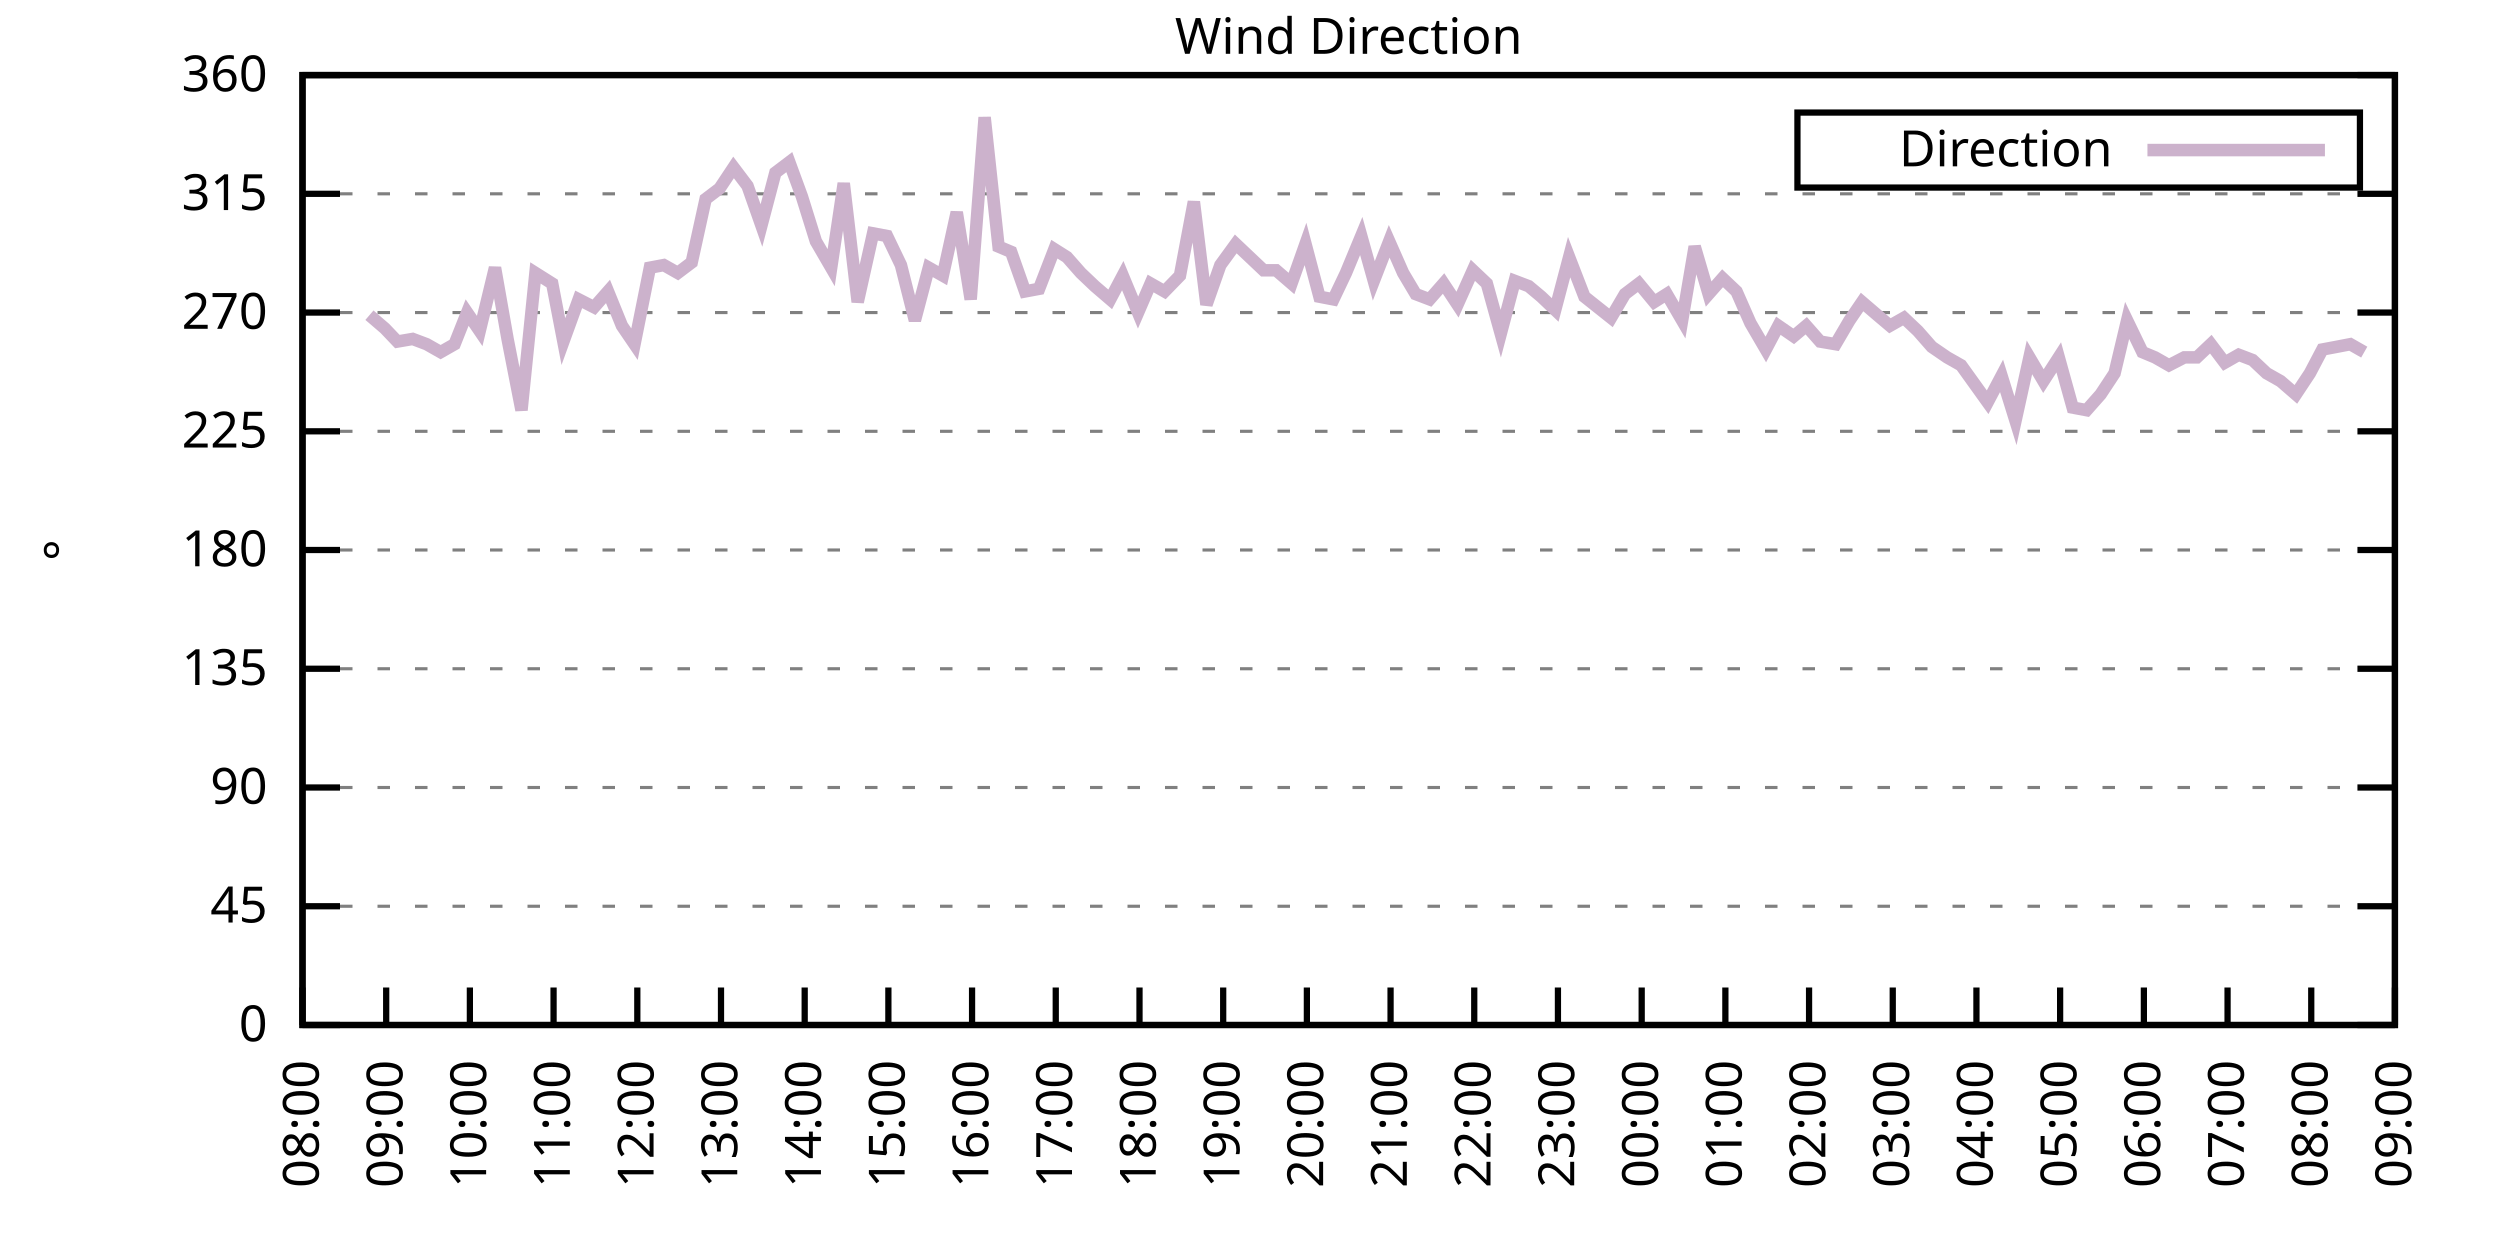
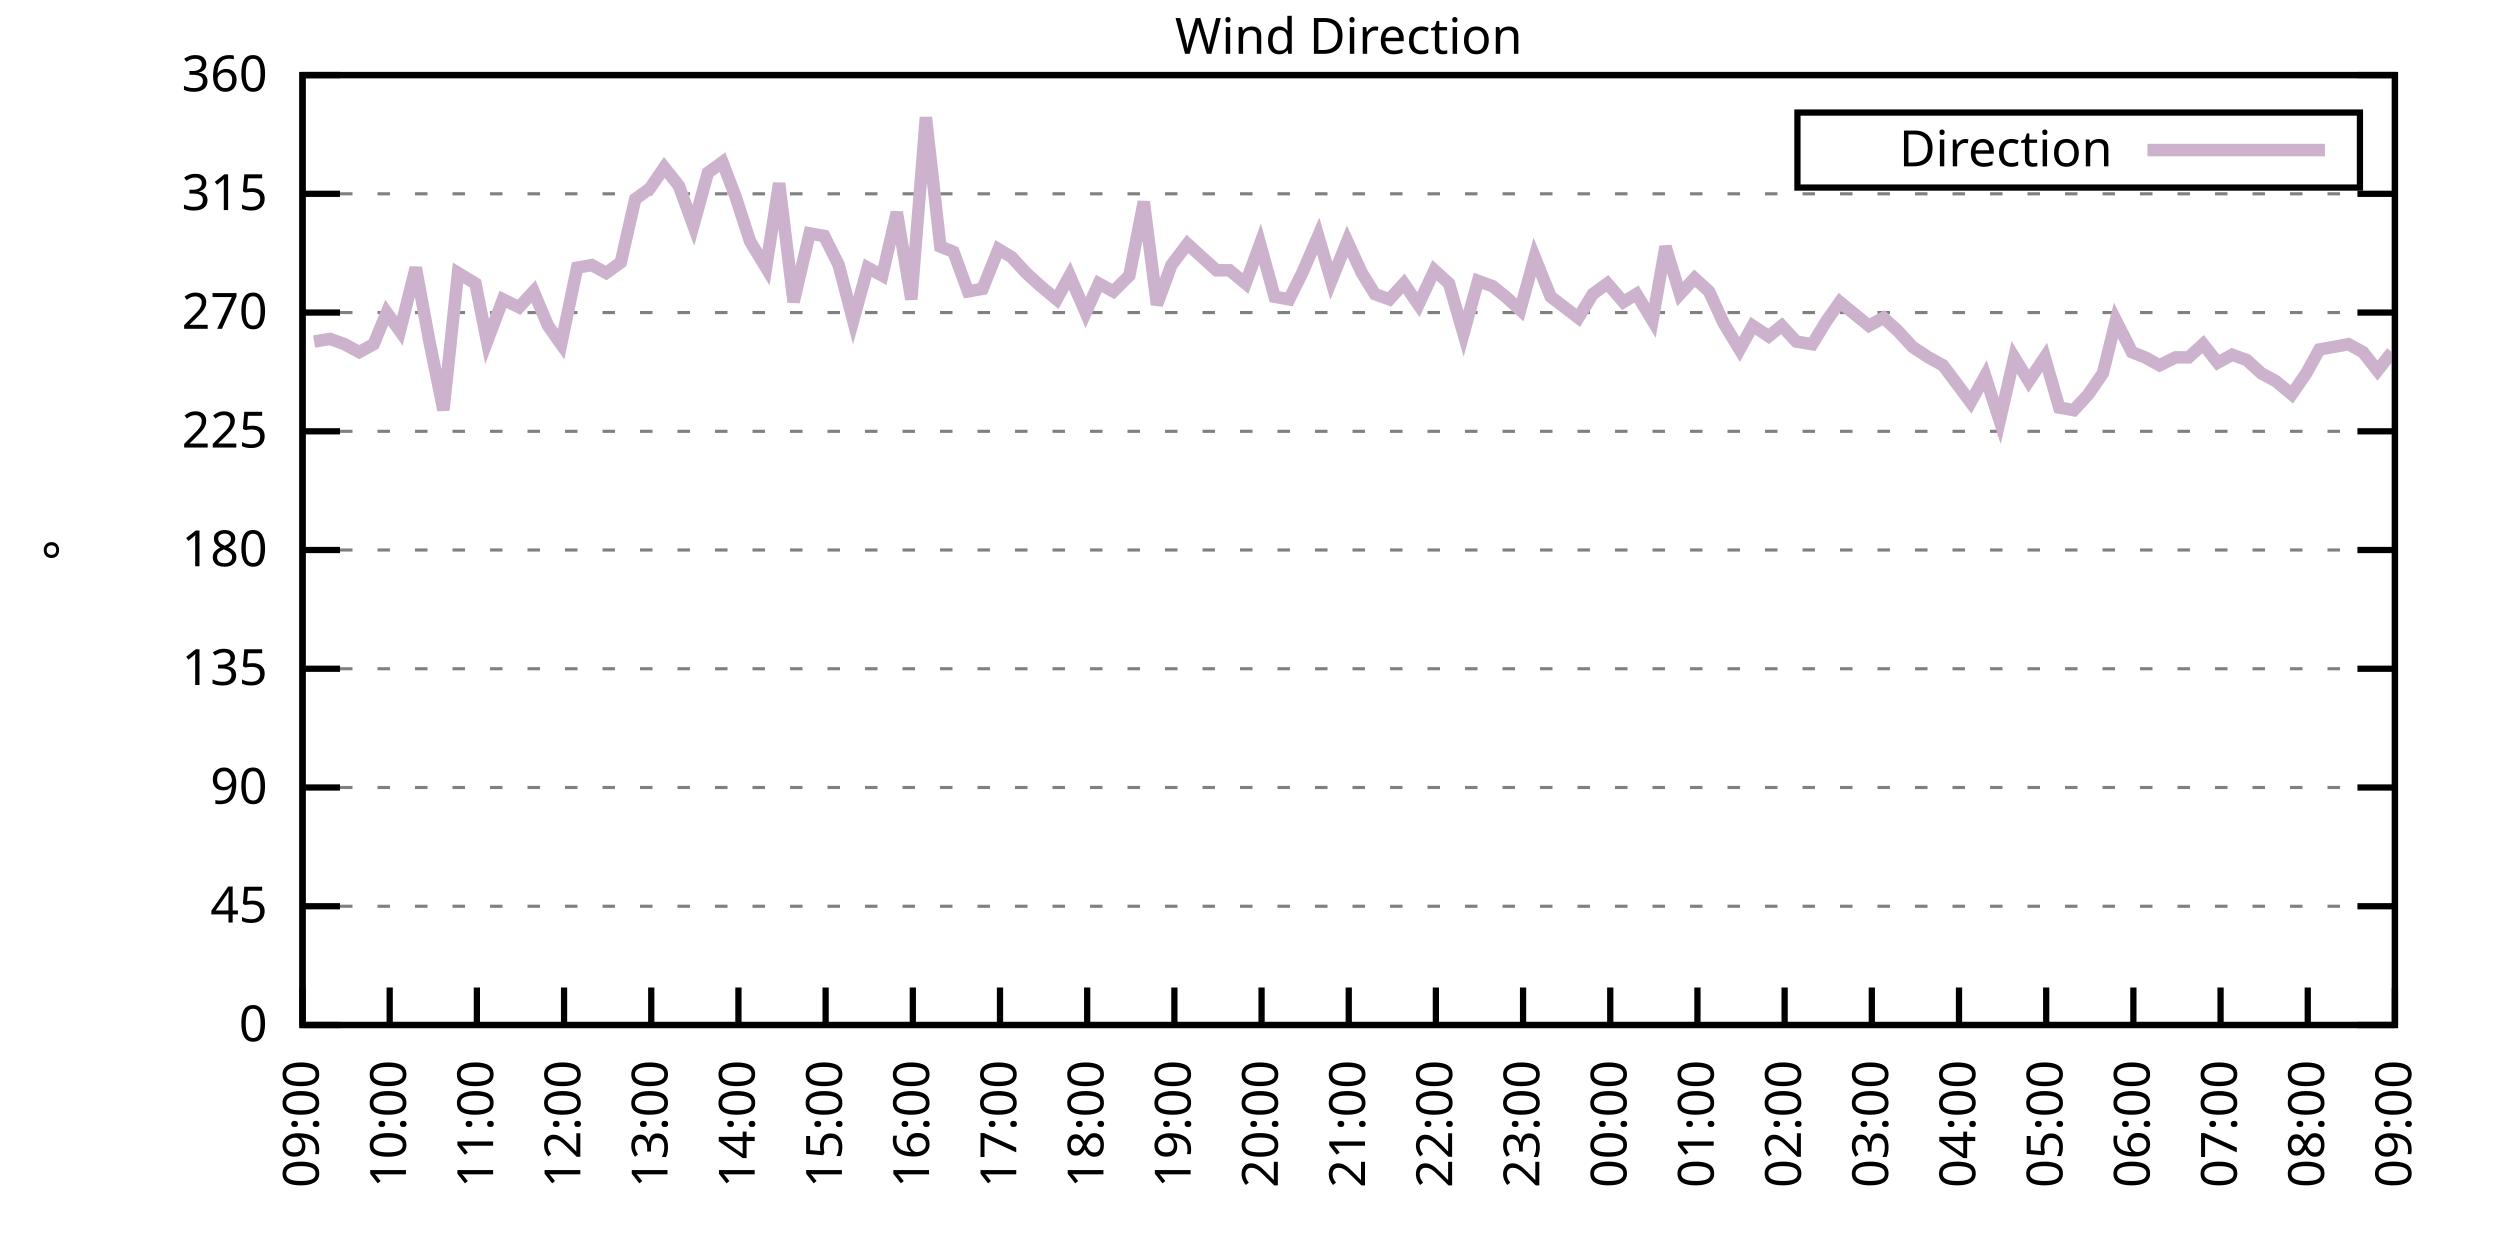
<svg xmlns="http://www.w3.org/2000/svg" xmlns:xlink="http://www.w3.org/1999/xlink" width="400" height="200" viewBox="0 0 400 200">
  <g id="gnuplot_canvas">
    <rect x="0" y="0" width="400" height="200" fill="none" />
    <defs>
      <circle id="gpDot" r="0.5" stroke-width="0.5" stroke="currentColor" />
      <path id="gpPt0" stroke-width="0.333" stroke="currentColor" d="M-1,0 h2 M0,-1 v2" />
      <path id="gpPt1" stroke-width="0.333" stroke="currentColor" d="M-1,-1 L1,1 M1,-1 L-1,1" />
      <path id="gpPt2" stroke-width="0.333" stroke="currentColor" d="M-1,0 L1,0 M0,-1 L0,1 M-1,-1 L1,1 M-1,1 L1,-1" />
      <rect id="gpPt3" stroke-width="0.333" stroke="currentColor" x="-1" y="-1" width="2" height="2" />
      <rect id="gpPt4" stroke-width="0.333" stroke="currentColor" fill="currentColor" x="-1" y="-1" width="2" height="2" />
      <circle id="gpPt5" stroke-width="0.333" stroke="currentColor" cx="0" cy="0" r="1" />
      <use xlink:href="#gpPt5" id="gpPt6" fill="currentColor" stroke="none" />
      <path id="gpPt7" stroke-width="0.333" stroke="currentColor" d="M0,-1.33 L-1.33,0.67 L1.33,0.67 z" />
      <use xlink:href="#gpPt7" id="gpPt8" fill="currentColor" stroke="none" />
      <use xlink:href="#gpPt7" id="gpPt9" stroke="currentColor" transform="rotate(180)" />
      <use xlink:href="#gpPt9" id="gpPt10" fill="currentColor" stroke="none" />
      <use xlink:href="#gpPt3" id="gpPt11" stroke="currentColor" transform="rotate(45)" />
      <use xlink:href="#gpPt11" id="gpPt12" fill="currentColor" stroke="none" />
      <path id="gpPt13" stroke-width="0.333" stroke="currentColor" d="M0,1.330 L1.265,0.411 L0.782,-1.067 L-0.782,-1.076 L-1.265,0.411 z" />
      <use xlink:href="#gpPt13" id="gpPt14" fill="currentColor" stroke="none" />
      <filter id="textbox" filterUnits="objectBoundingBox" x="0" y="0" height="1" width="1">
        <feFlood flood-color="white" flood-opacity="1" result="bgnd" />
        <feComposite in="SourceGraphic" in2="bgnd" operator="atop" />
      </filter>
      <filter id="greybox" filterUnits="objectBoundingBox" x="0" y="0" height="1" width="1">
        <feFlood flood-color="lightgrey" flood-opacity="1" result="grey" />
        <feComposite in="SourceGraphic" in2="grey" operator="atop" />
      </filter>
    </defs>
    <g fill="none" color="white" stroke="currentColor" stroke-width="1.00" stroke-linecap="butt" stroke-linejoin="miter">
</g>
    <g fill="none" color="black" stroke="currentColor" stroke-width="1.00" stroke-linecap="butt" stroke-linejoin="miter">
      <g stroke="none" shape-rendering="crispEdges">
        <polygon fill="rgb(255, 255, 255)" points="48.40,164.00 383.18,164.00 383.18,12.02 48.40,12.02 " />
      </g>
    </g>
    <g fill="none" color="black" stroke="currentColor" stroke-width="1.00" stroke-linecap="butt" stroke-linejoin="miter">
</g>
    <g fill="none" color="black" stroke="black" stroke-width="0.50" stroke-linecap="butt" stroke-linejoin="miter">
</g>
    <g fill="none" color="gray" stroke="currentColor" stroke-width="0.50" stroke-linecap="butt" stroke-linejoin="miter">
      <path stroke="gray" stroke-dasharray="2,4" class="gridline" d="M48.40,164.00 L383.19,164.00  " />
    </g>
    <g fill="none" color="gray" stroke="gray" stroke-width="1.00" stroke-linecap="butt" stroke-linejoin="miter">
</g>
    <g fill="none" color="black" stroke="currentColor" stroke-width="1.00" stroke-linecap="butt" stroke-linejoin="miter">
      <path stroke="black" d="M48.40,164.00 L54.40,164.00 M383.19,164.00 L377.19,164.00  " />
      <g transform="translate(42.80,166.60)" stroke="none" fill="black" font-family="Sans" font-size="8.00" text-anchor="end">
        <text>
          <tspan font-family="Sans"> 0</tspan>
        </text>
      </g>
    </g>
    <g fill="none" color="black" stroke="currentColor" stroke-width="1.00" stroke-linecap="butt" stroke-linejoin="miter">
</g>
    <g fill="none" color="black" stroke="black" stroke-width="0.50" stroke-linecap="butt" stroke-linejoin="miter">
</g>
    <g fill="none" color="gray" stroke="currentColor" stroke-width="0.50" stroke-linecap="butt" stroke-linejoin="miter">
      <path stroke="gray" stroke-dasharray="2,4" class="gridline" d="M48.40,145.00 L383.19,145.00  " />
    </g>
    <g fill="none" color="gray" stroke="gray" stroke-width="1.00" stroke-linecap="butt" stroke-linejoin="miter">
</g>
    <g fill="none" color="black" stroke="currentColor" stroke-width="1.00" stroke-linecap="butt" stroke-linejoin="miter">
      <path stroke="black" d="M48.40,145.00 L54.40,145.00 M383.19,145.00 L377.19,145.00  " />
      <g transform="translate(42.80,147.60)" stroke="none" fill="black" font-family="Sans" font-size="8.00" text-anchor="end">
        <text>
          <tspan font-family="Sans"> 45</tspan>
        </text>
      </g>
    </g>
    <g fill="none" color="black" stroke="currentColor" stroke-width="1.00" stroke-linecap="butt" stroke-linejoin="miter">
</g>
    <g fill="none" color="black" stroke="black" stroke-width="0.50" stroke-linecap="butt" stroke-linejoin="miter">
</g>
    <g fill="none" color="gray" stroke="currentColor" stroke-width="0.50" stroke-linecap="butt" stroke-linejoin="miter">
      <path stroke="gray" stroke-dasharray="2,4" class="gridline" d="M48.40,126.00 L383.19,126.00  " />
    </g>
    <g fill="none" color="gray" stroke="gray" stroke-width="1.00" stroke-linecap="butt" stroke-linejoin="miter">
</g>
    <g fill="none" color="black" stroke="currentColor" stroke-width="1.00" stroke-linecap="butt" stroke-linejoin="miter">
      <path stroke="black" d="M48.40,126.00 L54.40,126.00 M383.19,126.00 L377.19,126.00  " />
      <g transform="translate(42.80,128.60)" stroke="none" fill="black" font-family="Sans" font-size="8.00" text-anchor="end">
        <text>
          <tspan font-family="Sans"> 90</tspan>
        </text>
      </g>
    </g>
    <g fill="none" color="black" stroke="currentColor" stroke-width="1.00" stroke-linecap="butt" stroke-linejoin="miter">
</g>
    <g fill="none" color="black" stroke="black" stroke-width="0.50" stroke-linecap="butt" stroke-linejoin="miter">
</g>
    <g fill="none" color="gray" stroke="currentColor" stroke-width="0.50" stroke-linecap="butt" stroke-linejoin="miter">
      <path stroke="gray" stroke-dasharray="2,4" class="gridline" d="M48.40,107.00 L383.19,107.00  " />
    </g>
    <g fill="none" color="gray" stroke="gray" stroke-width="1.00" stroke-linecap="butt" stroke-linejoin="miter">
</g>
    <g fill="none" color="black" stroke="currentColor" stroke-width="1.00" stroke-linecap="butt" stroke-linejoin="miter">
      <path stroke="black" d="M48.40,107.00 L54.40,107.00 M383.19,107.00 L377.19,107.00  " />
      <g transform="translate(42.80,109.60)" stroke="none" fill="black" font-family="Sans" font-size="8.00" text-anchor="end">
        <text>
          <tspan font-family="Sans"> 135</tspan>
        </text>
      </g>
    </g>
    <g fill="none" color="black" stroke="currentColor" stroke-width="1.00" stroke-linecap="butt" stroke-linejoin="miter">
</g>
    <g fill="none" color="black" stroke="black" stroke-width="0.50" stroke-linecap="butt" stroke-linejoin="miter">
</g>
    <g fill="none" color="gray" stroke="currentColor" stroke-width="0.50" stroke-linecap="butt" stroke-linejoin="miter">
      <path stroke="gray" stroke-dasharray="2,4" class="gridline" d="M48.40,88.00 L383.19,88.00  " />
    </g>
    <g fill="none" color="gray" stroke="gray" stroke-width="1.00" stroke-linecap="butt" stroke-linejoin="miter">
</g>
    <g fill="none" color="black" stroke="currentColor" stroke-width="1.00" stroke-linecap="butt" stroke-linejoin="miter">
      <path stroke="black" d="M48.40,88.00 L54.40,88.00 M383.19,88.00 L377.19,88.00  " />
      <g transform="translate(42.80,90.60)" stroke="none" fill="black" font-family="Sans" font-size="8.00" text-anchor="end">
        <text>
          <tspan font-family="Sans"> 180</tspan>
        </text>
      </g>
    </g>
    <g fill="none" color="black" stroke="currentColor" stroke-width="1.00" stroke-linecap="butt" stroke-linejoin="miter">
</g>
    <g fill="none" color="black" stroke="black" stroke-width="0.50" stroke-linecap="butt" stroke-linejoin="miter">
</g>
    <g fill="none" color="gray" stroke="currentColor" stroke-width="0.50" stroke-linecap="butt" stroke-linejoin="miter">
      <path stroke="gray" stroke-dasharray="2,4" class="gridline" d="M48.40,69.01 L383.19,69.01  " />
    </g>
    <g fill="none" color="gray" stroke="gray" stroke-width="1.00" stroke-linecap="butt" stroke-linejoin="miter">
</g>
    <g fill="none" color="black" stroke="currentColor" stroke-width="1.00" stroke-linecap="butt" stroke-linejoin="miter">
      <path stroke="black" d="M48.40,69.01 L54.40,69.01 M383.19,69.01 L377.19,69.01  " />
      <g transform="translate(42.80,71.61)" stroke="none" fill="black" font-family="Sans" font-size="8.00" text-anchor="end">
        <text>
          <tspan font-family="Sans"> 225</tspan>
        </text>
      </g>
    </g>
    <g fill="none" color="black" stroke="currentColor" stroke-width="1.00" stroke-linecap="butt" stroke-linejoin="miter">
</g>
    <g fill="none" color="black" stroke="black" stroke-width="0.50" stroke-linecap="butt" stroke-linejoin="miter">
</g>
    <g fill="none" color="gray" stroke="currentColor" stroke-width="0.50" stroke-linecap="butt" stroke-linejoin="miter">
      <path stroke="gray" stroke-dasharray="2,4" class="gridline" d="M48.40,50.01 L383.19,50.01  " />
    </g>
    <g fill="none" color="gray" stroke="gray" stroke-width="1.00" stroke-linecap="butt" stroke-linejoin="miter">
</g>
    <g fill="none" color="black" stroke="currentColor" stroke-width="1.00" stroke-linecap="butt" stroke-linejoin="miter">
      <path stroke="black" d="M48.40,50.01 L54.40,50.01 M383.19,50.01 L377.19,50.01  " />
      <g transform="translate(42.80,52.61)" stroke="none" fill="black" font-family="Sans" font-size="8.00" text-anchor="end">
        <text>
          <tspan font-family="Sans"> 270</tspan>
        </text>
      </g>
    </g>
    <g fill="none" color="black" stroke="currentColor" stroke-width="1.00" stroke-linecap="butt" stroke-linejoin="miter">
</g>
    <g fill="none" color="black" stroke="black" stroke-width="0.50" stroke-linecap="butt" stroke-linejoin="miter">
</g>
    <g fill="none" color="gray" stroke="currentColor" stroke-width="0.50" stroke-linecap="butt" stroke-linejoin="miter">
      <path stroke="gray" stroke-dasharray="2,4" class="gridline" d="M48.40,31.01 L383.19,31.01  " />
    </g>
    <g fill="none" color="gray" stroke="gray" stroke-width="1.00" stroke-linecap="butt" stroke-linejoin="miter">
</g>
    <g fill="none" color="black" stroke="currentColor" stroke-width="1.00" stroke-linecap="butt" stroke-linejoin="miter">
      <path stroke="black" d="M48.40,31.01 L54.40,31.01 M383.19,31.01 L377.19,31.01  " />
      <g transform="translate(42.80,33.61)" stroke="none" fill="black" font-family="Sans" font-size="8.00" text-anchor="end">
        <text>
          <tspan font-family="Sans"> 315</tspan>
        </text>
      </g>
    </g>
    <g fill="none" color="black" stroke="currentColor" stroke-width="1.00" stroke-linecap="butt" stroke-linejoin="miter">
</g>
    <g fill="none" color="black" stroke="black" stroke-width="0.50" stroke-linecap="butt" stroke-linejoin="miter">
</g>
    <g fill="none" color="gray" stroke="currentColor" stroke-width="0.50" stroke-linecap="butt" stroke-linejoin="miter">
      <path stroke="gray" stroke-dasharray="2,4" class="gridline" d="M48.40,12.01 L383.19,12.01  " />
    </g>
    <g fill="none" color="gray" stroke="gray" stroke-width="1.00" stroke-linecap="butt" stroke-linejoin="miter">
</g>
    <g fill="none" color="black" stroke="currentColor" stroke-width="1.00" stroke-linecap="butt" stroke-linejoin="miter">
      <path stroke="black" d="M48.40,12.01 L54.40,12.01 M383.19,12.01 L377.19,12.01  " />
      <g transform="translate(42.80,14.61)" stroke="none" fill="black" font-family="Sans" font-size="8.00" text-anchor="end">
        <text>
          <tspan font-family="Sans"> 360</tspan>
        </text>
      </g>
    </g>
    <g fill="none" color="black" stroke="currentColor" stroke-width="1.00" stroke-linecap="butt" stroke-linejoin="miter">
      <path stroke="black" d="M48.40,164.00 L48.40,158.00  " />
      <g transform="translate(51.00,169.60) rotate(270.00)" stroke="none" fill="black" font-family="Sans" font-size="8.00" text-anchor="end">
        <text>
-           <tspan font-family="Sans">08:00</tspan>
-         </text>
-       </g>
-     </g>
-     <g fill="none" color="black" stroke="currentColor" stroke-width="1.00" stroke-linecap="butt" stroke-linejoin="miter">
-       <path stroke="black" d="M61.79,164.00 L61.79,158.00  " />
-       <g transform="translate(64.39,169.60) rotate(270.00)" stroke="none" fill="black" font-family="Sans" font-size="8.00" text-anchor="end">
-         <text>
          <tspan font-family="Sans">09:00</tspan>
        </text>
      </g>
    </g>
    <g fill="none" color="black" stroke="currentColor" stroke-width="1.00" stroke-linecap="butt" stroke-linejoin="miter">
-       <path stroke="black" d="M75.18,164.00 L75.18,158.00  " />
-       <g transform="translate(77.78,169.60) rotate(270.00)" stroke="none" fill="black" font-family="Sans" font-size="8.00" text-anchor="end">
+       <path stroke="black" d="M62.35,164.00 L62.35,158.00  " />
+       <g transform="translate(64.95,169.60) rotate(270.00)" stroke="none" fill="black" font-family="Sans" font-size="8.00" text-anchor="end">
        <text>
          <tspan font-family="Sans">10:00</tspan>
        </text>
      </g>
    </g>
    <g fill="none" color="black" stroke="currentColor" stroke-width="1.00" stroke-linecap="butt" stroke-linejoin="miter">
-       <path stroke="black" d="M88.57,164.00 L88.57,158.00  " />
-       <g transform="translate(91.17,169.60) rotate(270.00)" stroke="none" fill="black" font-family="Sans" font-size="8.00" text-anchor="end">
+       <path stroke="black" d="M76.30,164.00 L76.30,158.00  " />
+       <g transform="translate(78.90,169.60) rotate(270.00)" stroke="none" fill="black" font-family="Sans" font-size="8.00" text-anchor="end">
        <text>
          <tspan font-family="Sans">11:00</tspan>
        </text>
      </g>
    </g>
    <g fill="none" color="black" stroke="currentColor" stroke-width="1.00" stroke-linecap="butt" stroke-linejoin="miter">
-       <path stroke="black" d="M101.97,164.00 L101.97,158.00  " />
-       <g transform="translate(104.57,169.60) rotate(270.00)" stroke="none" fill="black" font-family="Sans" font-size="8.00" text-anchor="end">
+       <path stroke="black" d="M90.25,164.00 L90.25,158.00  " />
+       <g transform="translate(92.85,169.60) rotate(270.00)" stroke="none" fill="black" font-family="Sans" font-size="8.00" text-anchor="end">
        <text>
          <tspan font-family="Sans">12:00</tspan>
        </text>
      </g>
    </g>
    <g fill="none" color="black" stroke="currentColor" stroke-width="1.00" stroke-linecap="butt" stroke-linejoin="miter">
-       <path stroke="black" d="M115.36,164.00 L115.36,158.00  " />
-       <g transform="translate(117.96,169.60) rotate(270.00)" stroke="none" fill="black" font-family="Sans" font-size="8.00" text-anchor="end">
+       <path stroke="black" d="M104.20,164.00 L104.20,158.00  " />
+       <g transform="translate(106.80,169.60) rotate(270.00)" stroke="none" fill="black" font-family="Sans" font-size="8.00" text-anchor="end">
        <text>
          <tspan font-family="Sans">13:00</tspan>
        </text>
      </g>
    </g>
    <g fill="none" color="black" stroke="currentColor" stroke-width="1.00" stroke-linecap="butt" stroke-linejoin="miter">
-       <path stroke="black" d="M128.75,164.00 L128.75,158.00  " />
-       <g transform="translate(131.35,169.60) rotate(270.00)" stroke="none" fill="black" font-family="Sans" font-size="8.00" text-anchor="end">
+       <path stroke="black" d="M118.15,164.00 L118.15,158.00  " />
+       <g transform="translate(120.75,169.60) rotate(270.00)" stroke="none" fill="black" font-family="Sans" font-size="8.00" text-anchor="end">
        <text>
          <tspan font-family="Sans">14:00</tspan>
        </text>
      </g>
    </g>
    <g fill="none" color="black" stroke="currentColor" stroke-width="1.00" stroke-linecap="butt" stroke-linejoin="miter">
-       <path stroke="black" d="M142.14,164.00 L142.14,158.00  " />
-       <g transform="translate(144.74,169.60) rotate(270.00)" stroke="none" fill="black" font-family="Sans" font-size="8.00" text-anchor="end">
+       <path stroke="black" d="M132.10,164.00 L132.10,158.00  " />
+       <g transform="translate(134.70,169.60) rotate(270.00)" stroke="none" fill="black" font-family="Sans" font-size="8.00" text-anchor="end">
        <text>
          <tspan font-family="Sans">15:00</tspan>
        </text>
      </g>
    </g>
    <g fill="none" color="black" stroke="currentColor" stroke-width="1.00" stroke-linecap="butt" stroke-linejoin="miter">
-       <path stroke="black" d="M155.53,164.00 L155.53,158.00  " />
-       <g transform="translate(158.13,169.60) rotate(270.00)" stroke="none" fill="black" font-family="Sans" font-size="8.00" text-anchor="end">
+       <path stroke="black" d="M146.05,164.00 L146.05,158.00  " />
+       <g transform="translate(148.65,169.60) rotate(270.00)" stroke="none" fill="black" font-family="Sans" font-size="8.00" text-anchor="end">
        <text>
          <tspan font-family="Sans">16:00</tspan>
        </text>
      </g>
    </g>
    <g fill="none" color="black" stroke="currentColor" stroke-width="1.00" stroke-linecap="butt" stroke-linejoin="miter">
-       <path stroke="black" d="M168.92,164.00 L168.92,158.00  " />
-       <g transform="translate(171.52,169.60) rotate(270.00)" stroke="none" fill="black" font-family="Sans" font-size="8.00" text-anchor="end">
+       <path stroke="black" d="M160.00,164.00 L160.00,158.00  " />
+       <g transform="translate(162.60,169.60) rotate(270.00)" stroke="none" fill="black" font-family="Sans" font-size="8.00" text-anchor="end">
        <text>
          <tspan font-family="Sans">17:00</tspan>
        </text>
      </g>
    </g>
    <g fill="none" color="black" stroke="currentColor" stroke-width="1.00" stroke-linecap="butt" stroke-linejoin="miter">
-       <path stroke="black" d="M182.32,164.00 L182.32,158.00  " />
-       <g transform="translate(184.92,169.60) rotate(270.00)" stroke="none" fill="black" font-family="Sans" font-size="8.00" text-anchor="end">
+       <path stroke="black" d="M173.95,164.00 L173.95,158.00  " />
+       <g transform="translate(176.55,169.60) rotate(270.00)" stroke="none" fill="black" font-family="Sans" font-size="8.00" text-anchor="end">
        <text>
          <tspan font-family="Sans">18:00</tspan>
        </text>
      </g>
    </g>
    <g fill="none" color="black" stroke="currentColor" stroke-width="1.00" stroke-linecap="butt" stroke-linejoin="miter">
-       <path stroke="black" d="M195.71,164.00 L195.71,158.00  " />
-       <g transform="translate(198.31,169.60) rotate(270.00)" stroke="none" fill="black" font-family="Sans" font-size="8.00" text-anchor="end">
+       <path stroke="black" d="M187.90,164.00 L187.90,158.00  " />
+       <g transform="translate(190.50,169.60) rotate(270.00)" stroke="none" fill="black" font-family="Sans" font-size="8.00" text-anchor="end">
        <text>
          <tspan font-family="Sans">19:00</tspan>
        </text>
      </g>
    </g>
    <g fill="none" color="black" stroke="currentColor" stroke-width="1.00" stroke-linecap="butt" stroke-linejoin="miter">
-       <path stroke="black" d="M209.10,164.00 L209.10,158.00  " />
-       <g transform="translate(211.70,169.60) rotate(270.00)" stroke="none" fill="black" font-family="Sans" font-size="8.00" text-anchor="end">
+       <path stroke="black" d="M201.85,164.00 L201.85,158.00  " />
+       <g transform="translate(204.45,169.60) rotate(270.00)" stroke="none" fill="black" font-family="Sans" font-size="8.00" text-anchor="end">
        <text>
          <tspan font-family="Sans">20:00</tspan>
        </text>
      </g>
    </g>
    <g fill="none" color="black" stroke="currentColor" stroke-width="1.00" stroke-linecap="butt" stroke-linejoin="miter">
-       <path stroke="black" d="M222.49,164.00 L222.49,158.00  " />
-       <g transform="translate(225.09,169.60) rotate(270.00)" stroke="none" fill="black" font-family="Sans" font-size="8.00" text-anchor="end">
+       <path stroke="black" d="M215.80,164.00 L215.80,158.00  " />
+       <g transform="translate(218.40,169.60) rotate(270.00)" stroke="none" fill="black" font-family="Sans" font-size="8.00" text-anchor="end">
        <text>
          <tspan font-family="Sans">21:00</tspan>
        </text>
      </g>
    </g>
    <g fill="none" color="black" stroke="currentColor" stroke-width="1.00" stroke-linecap="butt" stroke-linejoin="miter">
-       <path stroke="black" d="M235.88,164.00 L235.88,158.00  " />
-       <g transform="translate(238.48,169.60) rotate(270.00)" stroke="none" fill="black" font-family="Sans" font-size="8.00" text-anchor="end">
+       <path stroke="black" d="M229.74,164.00 L229.74,158.00  " />
+       <g transform="translate(232.34,169.60) rotate(270.00)" stroke="none" fill="black" font-family="Sans" font-size="8.00" text-anchor="end">
        <text>
          <tspan font-family="Sans">22:00</tspan>
        </text>
      </g>
    </g>
    <g fill="none" color="black" stroke="currentColor" stroke-width="1.00" stroke-linecap="butt" stroke-linejoin="miter">
-       <path stroke="black" d="M249.27,164.00 L249.27,158.00  " />
-       <g transform="translate(251.87,169.60) rotate(270.00)" stroke="none" fill="black" font-family="Sans" font-size="8.00" text-anchor="end">
+       <path stroke="black" d="M243.69,164.00 L243.69,158.00  " />
+       <g transform="translate(246.29,169.60) rotate(270.00)" stroke="none" fill="black" font-family="Sans" font-size="8.00" text-anchor="end">
        <text>
          <tspan font-family="Sans">23:00</tspan>
        </text>
      </g>
    </g>
    <g fill="none" color="black" stroke="currentColor" stroke-width="1.00" stroke-linecap="butt" stroke-linejoin="miter">
-       <path stroke="black" d="M262.67,164.00 L262.67,158.00  " />
-       <g transform="translate(265.27,169.60) rotate(270.00)" stroke="none" fill="black" font-family="Sans" font-size="8.00" text-anchor="end">
+       <path stroke="black" d="M257.64,164.00 L257.64,158.00  " />
+       <g transform="translate(260.24,169.60) rotate(270.00)" stroke="none" fill="black" font-family="Sans" font-size="8.00" text-anchor="end">
        <text>
          <tspan font-family="Sans">00:00</tspan>
        </text>
      </g>
    </g>
    <g fill="none" color="black" stroke="currentColor" stroke-width="1.00" stroke-linecap="butt" stroke-linejoin="miter">
-       <path stroke="black" d="M276.06,164.00 L276.06,158.00  " />
-       <g transform="translate(278.66,169.60) rotate(270.00)" stroke="none" fill="black" font-family="Sans" font-size="8.00" text-anchor="end">
+       <path stroke="black" d="M271.59,164.00 L271.59,158.00  " />
+       <g transform="translate(274.19,169.60) rotate(270.00)" stroke="none" fill="black" font-family="Sans" font-size="8.00" text-anchor="end">
        <text>
          <tspan font-family="Sans">01:00</tspan>
        </text>
      </g>
    </g>
    <g fill="none" color="black" stroke="currentColor" stroke-width="1.00" stroke-linecap="butt" stroke-linejoin="miter">
-       <path stroke="black" d="M289.45,164.00 L289.45,158.00  " />
-       <g transform="translate(292.05,169.60) rotate(270.00)" stroke="none" fill="black" font-family="Sans" font-size="8.00" text-anchor="end">
+       <path stroke="black" d="M285.54,164.00 L285.54,158.00  " />
+       <g transform="translate(288.14,169.60) rotate(270.00)" stroke="none" fill="black" font-family="Sans" font-size="8.00" text-anchor="end">
        <text>
          <tspan font-family="Sans">02:00</tspan>
        </text>
      </g>
    </g>
    <g fill="none" color="black" stroke="currentColor" stroke-width="1.00" stroke-linecap="butt" stroke-linejoin="miter">
-       <path stroke="black" d="M302.84,164.00 L302.84,158.00  " />
-       <g transform="translate(305.44,169.60) rotate(270.00)" stroke="none" fill="black" font-family="Sans" font-size="8.00" text-anchor="end">
+       <path stroke="black" d="M299.49,164.00 L299.49,158.00  " />
+       <g transform="translate(302.09,169.60) rotate(270.00)" stroke="none" fill="black" font-family="Sans" font-size="8.00" text-anchor="end">
        <text>
          <tspan font-family="Sans">03:00</tspan>
        </text>
      </g>
    </g>
    <g fill="none" color="black" stroke="currentColor" stroke-width="1.00" stroke-linecap="butt" stroke-linejoin="miter">
-       <path stroke="black" d="M316.23,164.00 L316.23,158.00  " />
-       <g transform="translate(318.83,169.60) rotate(270.00)" stroke="none" fill="black" font-family="Sans" font-size="8.00" text-anchor="end">
+       <path stroke="black" d="M313.44,164.00 L313.44,158.00  " />
+       <g transform="translate(316.04,169.60) rotate(270.00)" stroke="none" fill="black" font-family="Sans" font-size="8.00" text-anchor="end">
        <text>
          <tspan font-family="Sans">04:00</tspan>
        </text>
      </g>
    </g>
    <g fill="none" color="black" stroke="currentColor" stroke-width="1.00" stroke-linecap="butt" stroke-linejoin="miter">
-       <path stroke="black" d="M329.62,164.00 L329.62,158.00  " />
-       <g transform="translate(332.22,169.60) rotate(270.00)" stroke="none" fill="black" font-family="Sans" font-size="8.00" text-anchor="end">
+       <path stroke="black" d="M327.39,164.00 L327.39,158.00  " />
+       <g transform="translate(329.99,169.60) rotate(270.00)" stroke="none" fill="black" font-family="Sans" font-size="8.00" text-anchor="end">
        <text>
          <tspan font-family="Sans">05:00</tspan>
        </text>
      </g>
    </g>
    <g fill="none" color="black" stroke="currentColor" stroke-width="1.00" stroke-linecap="butt" stroke-linejoin="miter">
-       <path stroke="black" d="M343.02,164.00 L343.02,158.00  " />
-       <g transform="translate(345.62,169.60) rotate(270.00)" stroke="none" fill="black" font-family="Sans" font-size="8.00" text-anchor="end">
+       <path stroke="black" d="M341.34,164.00 L341.34,158.00  " />
+       <g transform="translate(343.94,169.60) rotate(270.00)" stroke="none" fill="black" font-family="Sans" font-size="8.00" text-anchor="end">
        <text>
          <tspan font-family="Sans">06:00</tspan>
        </text>
      </g>
    </g>
    <g fill="none" color="black" stroke="currentColor" stroke-width="1.00" stroke-linecap="butt" stroke-linejoin="miter">
-       <path stroke="black" d="M356.41,164.00 L356.41,158.00  " />
-       <g transform="translate(359.01,169.60) rotate(270.00)" stroke="none" fill="black" font-family="Sans" font-size="8.00" text-anchor="end">
+       <path stroke="black" d="M355.29,164.00 L355.29,158.00  " />
+       <g transform="translate(357.89,169.60) rotate(270.00)" stroke="none" fill="black" font-family="Sans" font-size="8.00" text-anchor="end">
        <text>
          <tspan font-family="Sans">07:00</tspan>
        </text>
      </g>
    </g>
    <g fill="none" color="black" stroke="currentColor" stroke-width="1.00" stroke-linecap="butt" stroke-linejoin="miter">
-       <path stroke="black" d="M369.80,164.00 L369.80,158.00  " />
-       <g transform="translate(372.40,169.60) rotate(270.00)" stroke="none" fill="black" font-family="Sans" font-size="8.00" text-anchor="end">
+       <path stroke="black" d="M369.24,164.00 L369.24,158.00  " />
+       <g transform="translate(371.84,169.60) rotate(270.00)" stroke="none" fill="black" font-family="Sans" font-size="8.00" text-anchor="end">
        <text>
          <tspan font-family="Sans">08:00</tspan>
        </text>
      </g>
    </g>
    <g fill="none" color="black" stroke="currentColor" stroke-width="1.00" stroke-linecap="butt" stroke-linejoin="miter">
      <path stroke="black" d="M383.19,164.00 L383.19,158.00  " />
      <g transform="translate(385.79,169.60) rotate(270.00)" stroke="none" fill="black" font-family="Sans" font-size="8.00" text-anchor="end">
        <text>
          <tspan font-family="Sans">09:00</tspan>
        </text>
      </g>
    </g>
    <g fill="none" color="black" stroke="currentColor" stroke-width="1.00" stroke-linecap="butt" stroke-linejoin="miter">
</g>
    <g fill="none" color="black" stroke="currentColor" stroke-width="1.00" stroke-linecap="butt" stroke-linejoin="miter">
      <path stroke="black" d="M48.40,12.01 L48.40,164.00 L383.19,164.00 L383.19,12.01 L48.40,12.01 Z  " />
    </g>
    <g fill="none" color="black" stroke="currentColor" stroke-width="1.00" stroke-linecap="butt" stroke-linejoin="miter">
</g>
    <g fill="none" color="black" stroke="currentColor" stroke-width="1.00" stroke-linecap="butt" stroke-linejoin="miter">
      <path stroke="black" d="M287.59,30.01 L287.59,18.01 L377.59,18.01 L377.59,30.01 L287.59,30.01 Z  " />
    </g>
    <g id="Wind_direction_plot_1">
      <g fill="none" color="white" stroke="black" stroke-width="2.00" stroke-linecap="butt" stroke-linejoin="miter">
</g>
      <g fill="none" color="black" stroke="currentColor" stroke-width="2.00" stroke-linecap="butt" stroke-linejoin="miter">
        <g transform="translate(337.99,26.61)" stroke="none" fill="black" font-family="Sans" font-size="8.00" text-anchor="end">
          <text>
            <tspan font-family="Sans">Direction</tspan>
          </text>
        </g>
      </g>
      <g fill="none" color="black" stroke="currentColor" stroke-width="2.00" stroke-linecap="butt" stroke-linejoin="miter">
-         <path stroke="rgb(204, 178, 204)" d="M343.59,24.01 L371.99,24.01 M59.11,50.43 L61.57,52.54 L63.58,54.65 L66.03,54.23 L68.26,55.07 L70.50,56.34   L72.73,55.07 L74.74,50.01 L76.75,52.96 L79.20,42.83 L81.21,54.23 L83.44,65.63 L85.67,43.67 L88.35,45.36   L90.14,54.65 L92.59,47.90 L95.05,49.16 L97.28,46.63 L99.51,52.12 L101.52,55.07 L103.98,42.83 L106.21,42.41   L108.44,43.67 L110.67,41.99 L112.90,31.85 L115.13,30.16 L117.37,26.79 L119.60,29.74 L121.83,36.08 L124.06,27.63   L126.29,25.94 L128.30,31.43 L130.54,38.61 L132.99,42.83 L135.00,29.32 L137.23,48.32 L139.69,37.34 L141.92,37.76   L144.15,42.41 L146.38,51.27 L148.61,42.83 L150.85,44.10 L153.08,33.96 L155.31,47.90 L157.54,18.77 L159.77,39.45   L161.78,40.30 L164.01,46.63 L166.25,46.21 L168.70,39.87 L170.71,41.14 L172.94,43.67 L175.17,45.79 L177.63,47.90   L179.64,44.10 L182.09,50.01 L184.10,45.36 L186.33,46.63 L188.79,44.10 L191.02,32.28 L193.03,48.74 L195.26,42.41   L197.72,39.03 L199.95,41.14 L202.18,43.25 L204.19,43.25 L206.64,45.36 L208.88,39.03 L211.11,47.47 L213.34,47.90   L215.35,43.67 L217.80,37.76 L219.81,44.94 L222.27,38.61 L224.50,43.67 L226.51,47.05 L228.74,47.90 L230.97,45.36   L233.20,48.74 L235.66,43.25 L237.89,45.36 L240.12,53.39 L242.36,44.94 L244.59,45.79 L246.60,47.47 L248.83,49.59   L251.06,41.14 L253.51,47.47 L257.76,50.85 L259.99,47.05 L262.22,45.36 L264.67,48.32 L266.68,47.05 L269.14,51.27   L271.15,39.45 L273.38,47.05 L275.61,44.52 L277.84,46.63 L280.07,51.70 L282.53,55.92 L284.54,52.12 L286.99,53.81   L289.00,52.12 L291.23,54.65 L293.69,55.07 L295.92,51.27 L297.93,48.32 L300.39,50.43 L302.39,52.12 L304.63,50.85   L306.86,52.96 L309.09,55.50 L311.54,57.18 L313.78,58.45 L318.02,64.36 L320.25,60.14 L322.48,67.32 L324.71,57.18   L326.95,60.98 L329.40,57.18 L331.63,65.21 L333.86,65.63 L336.10,63.10 L338.33,59.72 L340.34,51.27 L342.79,56.34   L344.80,57.18 L347.03,58.45 L349.49,57.18 L351.50,57.18 L353.73,55.07 L355.96,58.03 L358.19,56.76 L360.42,57.61   L362.66,59.72 L364.89,60.98 L367.34,63.10 L369.58,59.72 L371.58,55.92 L373.82,55.50 L376.05,55.07 L378.28,56.34    " />
+         <path stroke="rgb(204, 178, 204)" d="M343.59,24.01 L371.99,24.01 M50.26,54.65 L52.82,54.23 L55.14,55.07 L57.47,56.34 L59.79,55.07 L61.88,50.01   L63.98,52.96 L66.53,42.83 L68.63,54.23 L70.95,65.63 L73.28,43.67 L76.07,45.36 L77.93,54.65 L80.48,47.90   L83.04,49.16 L85.37,46.63 L87.69,52.12 L89.78,55.07 L92.34,42.83 L94.67,42.41 L96.99,43.67 L99.32,41.99   L101.64,31.85 L103.97,30.16 L106.29,26.79 L108.62,29.74 L110.94,36.08 L113.27,27.63 L115.59,25.94 L117.68,31.43   L120.01,38.61 L122.57,42.83 L124.66,29.32 L126.98,48.32 L129.54,37.34 L131.87,37.76 L134.19,42.41 L136.51,51.27   L138.84,42.83 L141.16,44.10 L143.49,33.96 L145.81,47.90 L148.14,18.77 L150.46,39.45 L152.56,40.30 L154.88,46.63   L157.21,46.21 L159.76,39.87 L161.86,41.14 L164.18,43.67 L166.51,45.79 L169.06,47.90 L171.16,44.10 L173.71,50.01   L175.81,45.36 L178.13,46.63 L180.69,44.10 L183.01,32.28 L185.11,48.74 L187.43,42.41 L189.99,39.03 L192.31,41.14   L194.64,43.25 L196.73,43.25 L199.29,45.36 L201.61,39.03 L203.94,47.47 L206.26,47.90 L208.36,43.67 L210.91,37.76   L213.01,44.94 L215.56,38.61 L217.89,43.67 L219.98,47.05 L222.30,47.90 L224.63,45.36 L226.95,48.74 L229.51,43.25   L231.84,45.36 L234.16,53.39 L236.49,44.94 L238.81,45.79 L240.90,47.47 L243.23,49.59 L245.55,41.14 L248.11,47.47   L252.53,50.85 L254.85,47.05 L257.18,45.36 L259.74,48.32 L261.83,47.05 L264.39,51.27 L266.48,39.45 L268.80,47.05   L271.13,44.52 L273.45,46.63 L275.78,51.70 L278.34,55.92 L280.43,52.12 L282.99,53.81 L285.08,52.12 L287.40,54.65   L289.96,55.07 L292.29,51.27 L294.38,48.32 L296.94,50.43 L299.03,52.12 L301.35,50.85 L303.68,52.96 L306.00,55.50   L308.56,57.18 L310.88,58.45 L315.30,64.36 L317.63,60.14 L319.95,67.32 L322.28,57.18 L324.60,60.98 L327.16,57.18   L329.48,65.21 L331.81,65.63 L334.13,63.10 L336.46,59.72 L338.55,51.27 L341.11,56.34 L343.20,57.18 L345.53,58.45   L348.08,57.18 L350.18,57.18 L352.50,55.07 L354.83,58.03 L357.15,56.76 L359.48,57.61 L361.80,59.72 L364.13,60.98   L366.68,63.10 L369.01,59.72 L371.10,55.92 L373.43,55.50 L375.75,55.07 L378.08,56.34 L380.40,59.30 L382.73,56.34    " />
      </g>
    </g>
    <g fill="none" color="black" stroke="currentColor" stroke-width="2.00" stroke-linecap="butt" stroke-linejoin="miter">
</g>
    <g fill="none" color="black" stroke="black" stroke-width="1.00" stroke-linecap="butt" stroke-linejoin="miter">
</g>
    <g fill="none" color="black" stroke="currentColor" stroke-width="1.00" stroke-linecap="butt" stroke-linejoin="miter">
      <path stroke="black" d="M48.40,12.01 L48.40,164.00 L383.19,164.00 L383.19,12.01 L48.40,12.01 Z  " />
      <g transform="translate(12.80,88.01) rotate(270.00)" stroke="none" fill="black" font-family="Sans" font-size="8.00" text-anchor="middle">
        <text>
          <tspan font-family="Sans">°</tspan>
        </text>
      </g>
    </g>
    <g fill="none" color="black" stroke="currentColor" stroke-width="1.00" stroke-linecap="butt" stroke-linejoin="miter">
</g>
    <g fill="none" color="black" stroke="currentColor" stroke-width="1.00" stroke-linecap="butt" stroke-linejoin="miter">
      <g transform="translate(215.79,8.61)" stroke="none" fill="black" font-family="Sans" font-size="8.00" text-anchor="middle">
        <text>
          <tspan font-family="Sans">Wind Direction</tspan>
        </text>
      </g>
    </g>
    <g fill="none" color="black" stroke="currentColor" stroke-width="1.00" stroke-linecap="butt" stroke-linejoin="miter">
</g>
  </g>
</svg>
